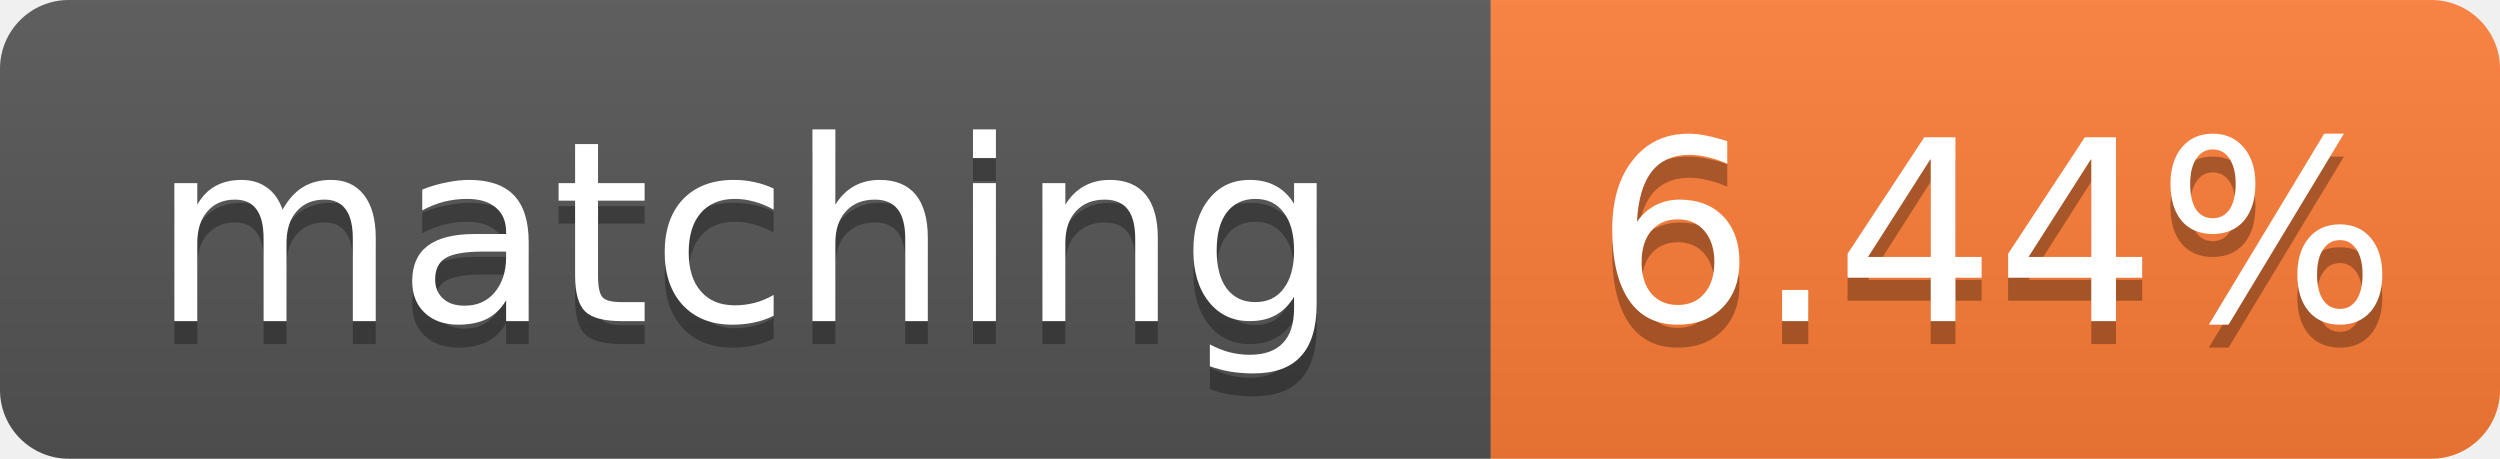
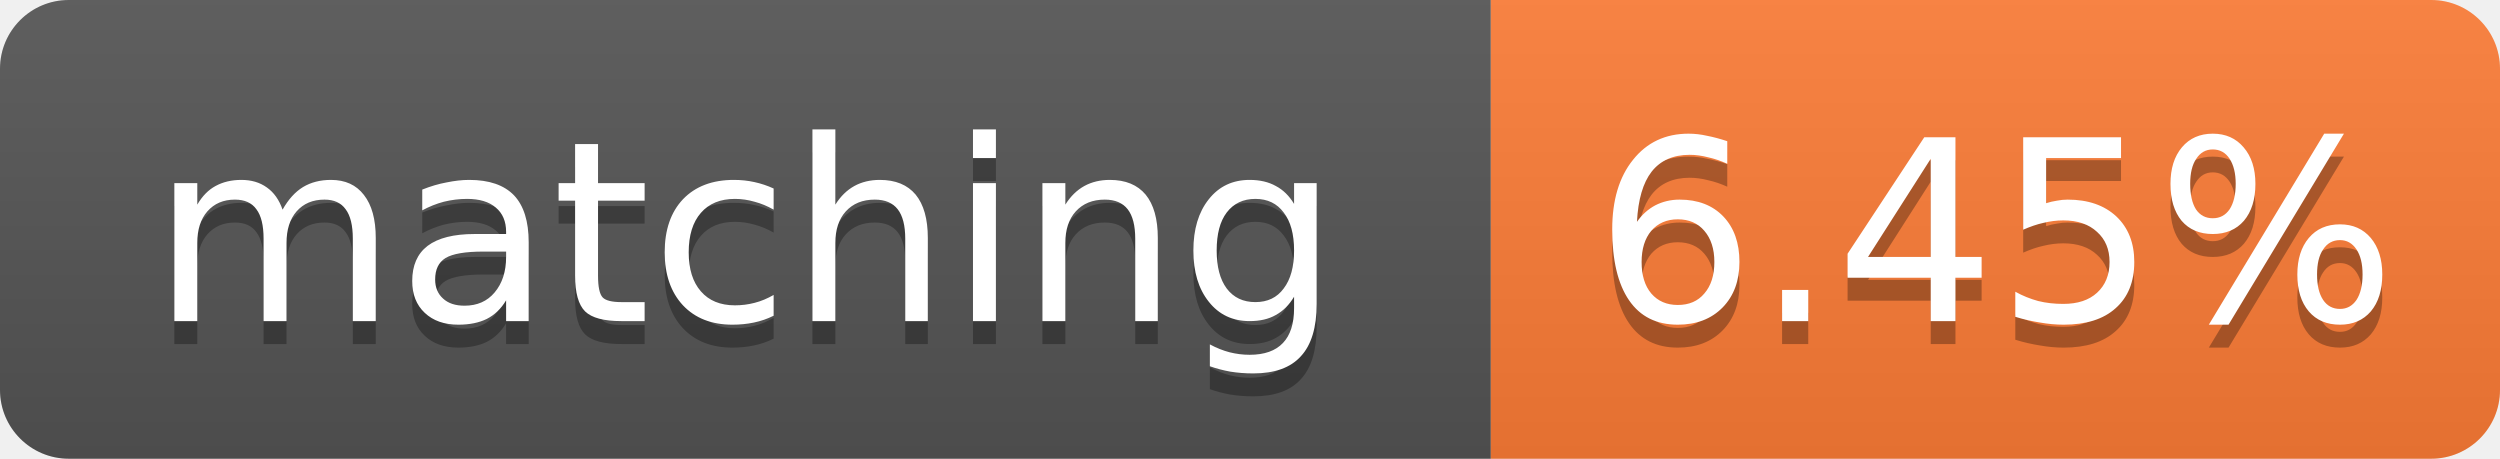
- <svg xmlns="http://www.w3.org/2000/svg" width="109" height="20" role="img" aria-label="matching: 6.44%">
+ <svg xmlns="http://www.w3.org/2000/svg" width="109" height="20" role="img" aria-label="matching: 6.45%">
  <linearGradient id="s" x2="0" y2="100%">
    <stop offset="0" stop-color="#bbb" stop-opacity=".1" />
    <stop offset="1" stop-opacity=".1" />
  </linearGradient>
  <clipPath id="r">
    <rect width="109" height="20" rx="3" fill="#fff" />
  </clipPath>
  <g clip-path="url(#r)">
    <rect width="65" height="20" fill="#555" />
    <rect x="65" width="44" height="20" fill="#fe7d37" />
    <rect width="109" height="20" fill="url(#s)" />
  </g>
  <g fill="#fff" text-anchor="middle" font-family="Verdana,Geneva,DejaVu Sans,sans-serif" font-size="11">
    <text x="32.5" y="15" fill="#010101" fill-opacity=".3">matching</text>
    <text x="32.5" y="14">matching</text>
-     <text x="87.0" y="15" fill="#010101" fill-opacity=".3">6.44%</text>
-     <text x="87.0" y="14">6.44%</text>
+     <text x="87.0" y="15" fill="#010101" fill-opacity=".3">6.45%</text>
+     <text x="87.0" y="14">6.45%</text>
  </g>
</svg>
